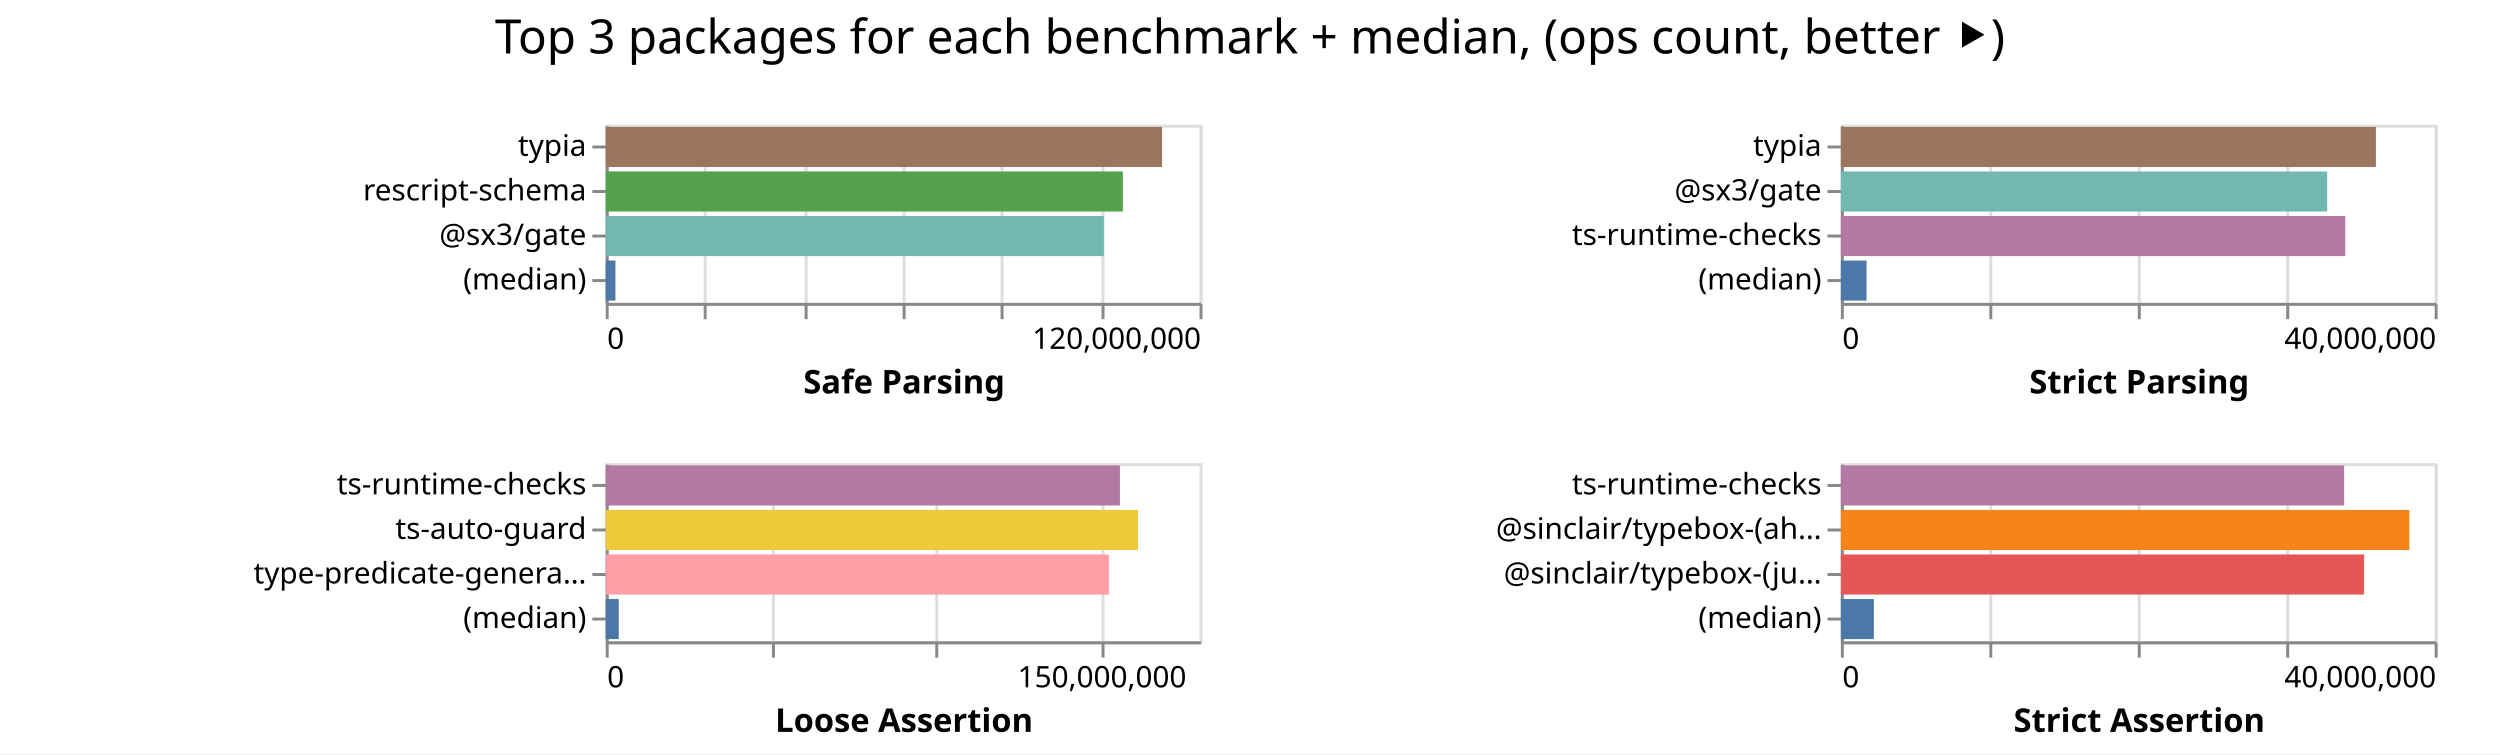
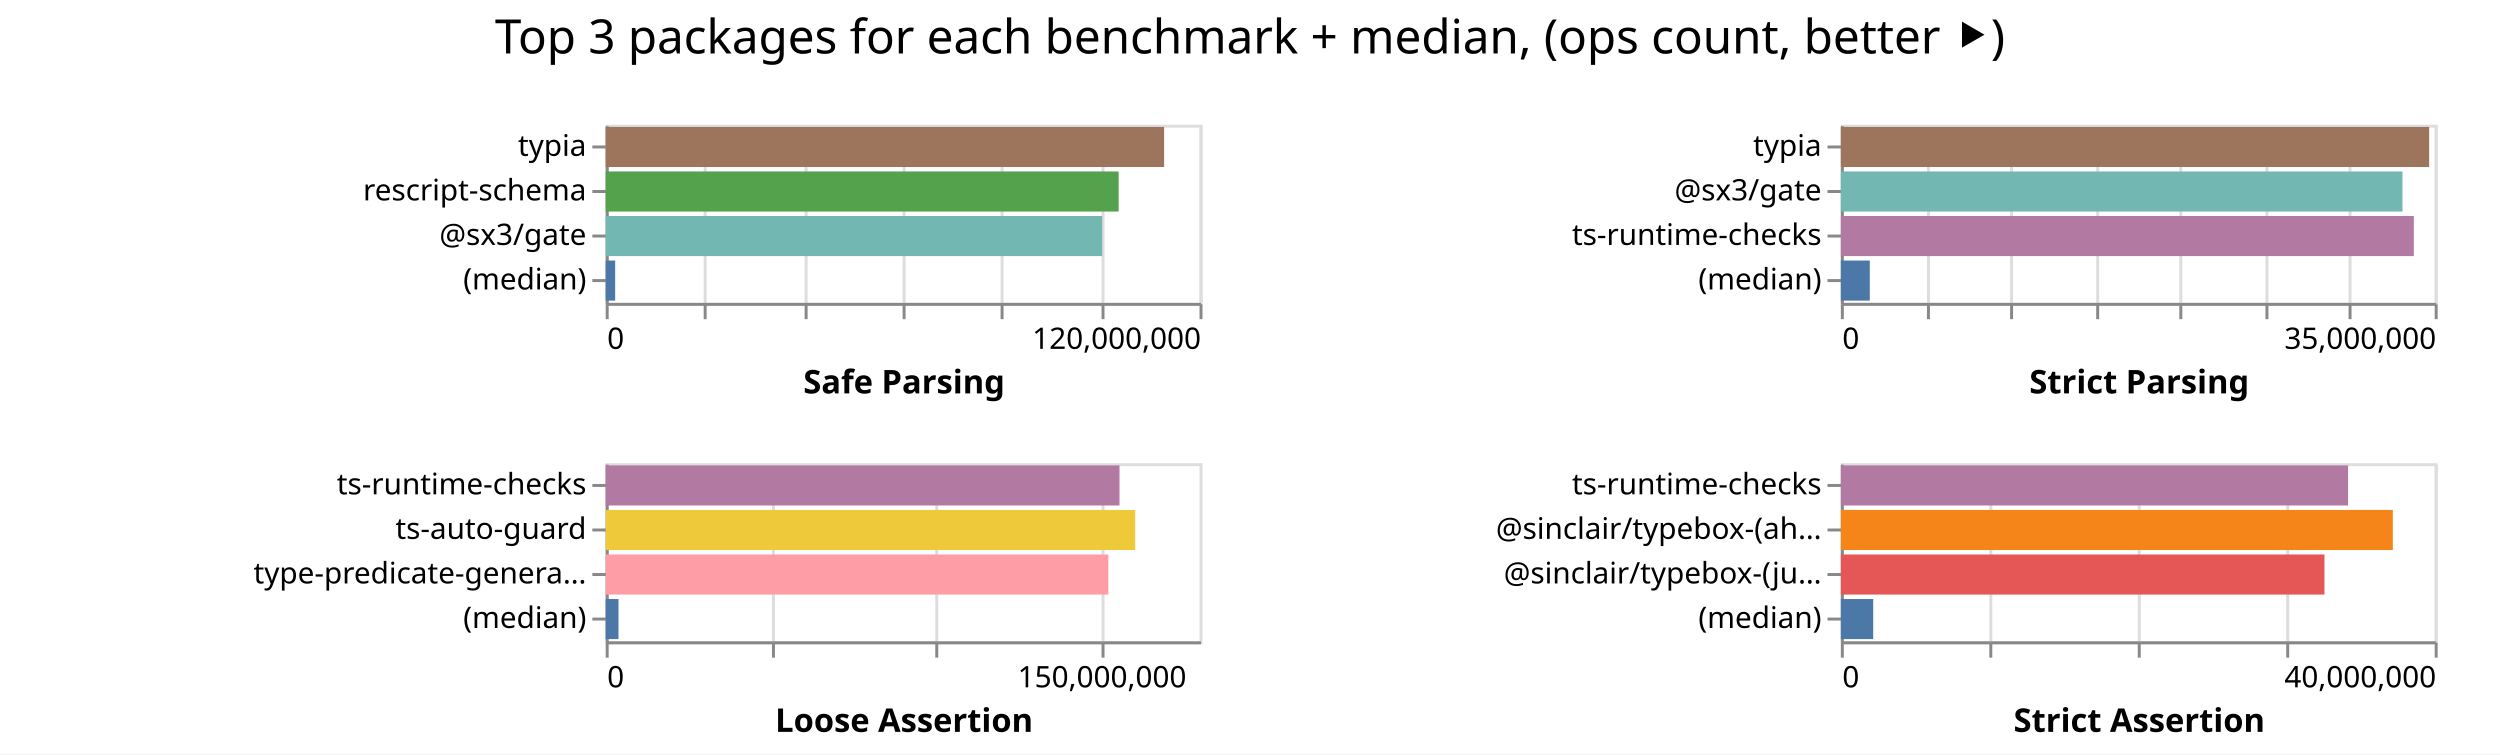
<svg xmlns="http://www.w3.org/2000/svg" width="842" height="254" class="marks">
  <path fill="#fff" d="M0 0h842v254H0z" />
  <g fill="none" stroke-miterlimit="10" aria-roledescription="group mark container" class="mark-group role-frame root">
    <path d="M204 42" aria-hidden="true" class="background" />
    <g aria-roledescription="group mark container" class="mark-group role-scope child__Safe_Parsing_group">
      <path stroke="#ddd" d="M204.5 42.5h200v60h-200Z" aria-hidden="true" class="background" />
      <g aria-hidden="true" class="mark-group role-axis">
        <path d="M204.5 102.5" aria-hidden="true" class="background" pointer-events="none" />
        <g stroke="#ddd" class="mark-rule role-axis-grid" pointer-events="none">
          <path d="M204.5 102.5v-60M237.5 102.5v-60M271.5 102.5v-60M304.5 102.5v-60M337.5 102.5v-60M371.5 102.5v-60M404.5 102.5v-60" />
        </g>
      </g>
      <g aria-label="X-axis titled 'Safe Parsing' for a linear scale with values from 0 to 120,000,000" aria-roledescription="axis" class="mark-group role-axis" pointer-events="none">
        <path d="M204.5 102.5" aria-hidden="true" class="background" />
        <g stroke="#888" class="mark-rule role-axis-tick">
          <path d="M204.5 102.5v5M237.5 102.5v5M271.5 102.5v5M304.5 102.5v5M337.5 102.5v5M371.5 102.5v5M404.5 102.5v5" />
        </g>
        <g fill="#000" class="mark-text role-axis-label" font-family="sans-serif" font-size="10">
          <text transform="translate(204.5 117.5)">0</text>
          <text text-anchor="end" transform="translate(404.5 117.5)">120,000,000</text>
        </g>
        <path stroke="#888" d="M204.5 102.5h200" class="mark-rule role-axis-domain" />
        <text fill="#000" class="mark-text role-axis-title" font-family="sans-serif" font-size="11" font-weight="bold" text-anchor="middle" transform="translate(304.5 132.5)">Safe Parsing</text>
      </g>
      <g aria-label="Y-axis for a discrete scale with 4 values: typia, rescript-schema, @sx3/gate, (median)" aria-roledescription="axis" class="mark-group role-axis" pointer-events="none">
        <path d="M204.5 42.5" aria-hidden="true" class="background" />
        <g stroke="#888" class="mark-rule role-axis-tick">
          <path d="M204.5 49.5h-5M204.5 64.5h-5M204.5 79.5h-5M204.5 94.5h-5" />
        </g>
        <g fill="#000" class="mark-text role-axis-label" font-family="sans-serif" font-size="10" text-anchor="end">
          <text transform="translate(197.5 52.5)">typia</text>
          <text transform="translate(197.5 67.5)">rescript-schema</text>
          <text transform="translate(197.5 82.5)">@sx3/gate</text>
          <text transform="translate(197.5 97.5)">(median)</text>
        </g>
        <path stroke="#888" d="M204.5 42.5v60" class="mark-rule role-axis-domain" />
      </g>
      <g aria-roledescription="rect mark container" class="mark-rect role-mark child__Safe_Parsing_marks">
-         <path fill="#9d755d" d="M204 42.75h187.394v13.5H204Z" aria-label="Safe Parsing: 112436373; name: typia" aria-roledescription="bar" />
-         <path fill="#54a24b" d="M204 57.75h174.186v13.5H204Z" aria-label="Safe Parsing: 104511793; name: rescript-schema" aria-roledescription="bar" />
-         <path fill="#72b7b2" d="M204 72.75h167.786v13.5H204Z" aria-label="Safe Parsing: 100671472; name: @sx3/gate" aria-roledescription="bar" />
-         <path fill="#4c78a8" d="M204 87.75h3.283v13.5H204Z" aria-label="Safe Parsing: 1970012; name: (median)" aria-roledescription="bar" />
+         <path fill="#9d755d" d="M204 42.75h188.077v13.5H204Z" aria-label="Safe Parsing: 112846330; name: typia" aria-roledescription="bar" />
+         <path fill="#54a24b" d="M204 57.75h172.764v13.5H204Z" aria-label="Safe Parsing: 103658317; name: rescript-schema" aria-roledescription="bar" />
+         <path fill="#72b7b2" d="M204 72.75h167.21v13.5H204Z" aria-label="Safe Parsing: 100325798; name: @sx3/gate" aria-roledescription="bar" />
+         <path fill="#4c78a8" d="M204 87.75h3.191v13.5H204Z" aria-label="Safe Parsing: 1914664; name: (median)" aria-roledescription="bar" />
      </g>
    </g>
    <g aria-roledescription="group mark container" class="mark-group role-scope child__Strict_Parsing_group">
      <path stroke="#ddd" d="M620.5 42.5h200v60h-200Z" aria-hidden="true" class="background" />
      <g aria-hidden="true" class="mark-group role-axis">
        <path d="M620.5 102.5" aria-hidden="true" class="background" pointer-events="none" />
        <g stroke="#ddd" class="mark-rule role-axis-grid" pointer-events="none">
-           <path d="M620.5 102.5v-60M670.5 102.5v-60M720.5 102.5v-60M770.5 102.5v-60M820.5 102.5v-60" />
+           <path d="M620.5 102.5v-60M649.5 102.5v-60M677.5 102.5v-60M706.5 102.5v-60M734.5 102.5v-60M763.5 102.5v-60M791.5 102.5v-60M820.5 102.5v-60" />
        </g>
      </g>
-       <g aria-label="X-axis titled 'Strict Parsing' for a linear scale with values from 0 to 40,000,000" aria-roledescription="axis" class="mark-group role-axis" pointer-events="none">
+       <g aria-label="X-axis titled 'Strict Parsing' for a linear scale with values from 0 to 35,000,000" aria-roledescription="axis" class="mark-group role-axis" pointer-events="none">
        <path d="M620.5 102.5" aria-hidden="true" class="background" />
        <g stroke="#888" class="mark-rule role-axis-tick">
-           <path d="M620.5 102.5v5M670.5 102.5v5M720.5 102.5v5M770.5 102.5v5M820.5 102.5v5" />
+           <path d="M620.5 102.5v5M649.5 102.5v5M677.5 102.5v5M706.5 102.5v5M734.5 102.5v5M763.5 102.5v5M791.5 102.5v5M820.5 102.5v5" />
        </g>
        <g fill="#000" class="mark-text role-axis-label" font-family="sans-serif" font-size="10">
          <text transform="translate(620.5 117.5)">0</text>
-           <text text-anchor="end" transform="translate(820.5 117.5)">40,000,000</text>
+           <text text-anchor="end" transform="translate(820.5 117.5)">35,000,000</text>
        </g>
        <path stroke="#888" d="M620.5 102.5h200" class="mark-rule role-axis-domain" />
        <text fill="#000" class="mark-text role-axis-title" font-family="sans-serif" font-size="11" font-weight="bold" text-anchor="middle" transform="translate(720.5 132.5)">Strict Parsing</text>
      </g>
      <g aria-label="Y-axis for a discrete scale with 4 values: typia, @sx3/gate, ts-runtime-checks, (median)" aria-roledescription="axis" class="mark-group role-axis" pointer-events="none">
        <path d="M620.5 42.5" aria-hidden="true" class="background" />
        <g stroke="#888" class="mark-rule role-axis-tick">
          <path d="M620.5 49.5h-5M620.5 64.5h-5M620.5 79.5h-5M620.5 94.5h-5" />
        </g>
        <g fill="#000" class="mark-text role-axis-label" font-family="sans-serif" font-size="10" text-anchor="end">
          <text transform="translate(613.5 52.5)">typia</text>
          <text transform="translate(613.5 67.5)">@sx3/gate</text>
          <text transform="translate(613.5 82.5)">ts-runtime-checks</text>
          <text transform="translate(613.5 97.5)">(median)</text>
        </g>
        <path stroke="#888" d="M620.5 42.5v60" class="mark-rule role-axis-domain" />
      </g>
      <g aria-roledescription="rect mark container" class="mark-rect role-mark child__Strict_Parsing_marks">
-         <path fill="#9d755d" d="M620 42.75h180.2v13.5H620Z" aria-label="Strict Parsing: 36039857; name: typia" aria-roledescription="bar" />
-         <path fill="#72b7b2" d="M620 57.75h163.793v13.5H620Z" aria-label="Strict Parsing: 32758526; name: @sx3/gate" aria-roledescription="bar" />
-         <path fill="#b279a2" d="M620 72.75h169.883v13.5H620Z" aria-label="Strict Parsing: 33976590; name: ts-runtime-checks" aria-roledescription="bar" />
-         <path fill="#4c78a8" d="M620 87.75h8.65v13.5H620Z" aria-label="Strict Parsing: 1730103; name: (median)" aria-roledescription="bar" />
+         <path fill="#9d755d" d="M620 42.75h198.143v13.5H620Z" aria-label="Strict Parsing: 34675061; name: typia" aria-roledescription="bar" />
+         <path fill="#72b7b2" d="M620 57.75h189.162v13.5H620Z" aria-label="Strict Parsing: 33103347; name: @sx3/gate" aria-roledescription="bar" />
+         <path fill="#b279a2" d="M620 72.75h192.976v13.5H620Z" aria-label="Strict Parsing: 33770746; name: ts-runtime-checks" aria-roledescription="bar" />
+         <path fill="#4c78a8" d="M620 87.75h9.747v13.5H620Z" aria-label="Strict Parsing: 1705811; name: (median)" aria-roledescription="bar" />
      </g>
    </g>
    <g aria-roledescription="group mark container" class="mark-group role-scope child__Loose_Assertion_group">
      <path stroke="#ddd" d="M204.5 156.5h200v60h-200Z" aria-hidden="true" class="background" />
      <g aria-hidden="true" class="mark-group role-axis">
        <path d="M204.5 216.5" aria-hidden="true" class="background" pointer-events="none" />
        <g stroke="#ddd" class="mark-rule role-axis-grid" pointer-events="none">
          <path d="M204.5 216.5v-60M260.5 216.5v-60M315.5 216.5v-60M371.5 216.5v-60" />
        </g>
      </g>
      <g aria-label="X-axis titled 'Loose Assertion' for a linear scale with values from 0 to 180,000,000" aria-roledescription="axis" class="mark-group role-axis" pointer-events="none">
        <path d="M204.5 216.5" aria-hidden="true" class="background" />
        <g stroke="#888" class="mark-rule role-axis-tick">
          <path d="M204.5 216.5v5M260.5 216.5v5M315.5 216.5v5M371.5 216.5v5" />
        </g>
        <g fill="#000" class="mark-text role-axis-label" font-family="sans-serif" font-size="10">
          <text transform="translate(204.5 231.5)">0</text>
          <text text-anchor="middle" transform="translate(371.167 231.5)">150,000,000</text>
        </g>
        <path stroke="#888" d="M204.5 216.5h200" class="mark-rule role-axis-domain" />
        <text fill="#000" class="mark-text role-axis-title" font-family="sans-serif" font-size="11" font-weight="bold" text-anchor="middle" transform="translate(304.5 246.5)">Loose Assertion</text>
      </g>
      <g aria-label="Y-axis for a discrete scale with 4 values: ts-runtime-checks, ts-auto-guard, type-predicate-generator, (median)" aria-roledescription="axis" class="mark-group role-axis" pointer-events="none">
        <path d="M204.5 156.5" aria-hidden="true" class="background" />
        <g stroke="#888" class="mark-rule role-axis-tick">
          <path d="M204.5 163.5h-5M204.5 178.5h-5M204.5 193.5h-5M204.5 208.5h-5" />
        </g>
        <g fill="#000" class="mark-text role-axis-label" font-family="sans-serif" font-size="10" text-anchor="end">
          <text transform="translate(197.5 166.5)">ts-runtime-checks</text>
          <text transform="translate(197.5 181.5)">ts-auto-guard</text>
          <text transform="translate(197.5 196.5)">type-predicate-genera…</text>
          <text transform="translate(197.5 211.5)">(median)</text>
        </g>
        <path stroke="#888" d="M204.5 156.5v60" class="mark-rule role-axis-domain" />
      </g>
      <g aria-roledescription="rect mark container" class="mark-rect role-mark child__Loose_Assertion_marks">
-         <path fill="#b279a2" d="M204 156.75h173.194v13.5H204Z" aria-label="Loose Assertion: 155874376; name: ts-runtime-checks" aria-roledescription="bar" />
-         <path fill="#eeca3b" d="M204 171.75h179.284v13.5H204Z" aria-label="Loose Assertion: 161355316; name: ts-auto-guard" aria-roledescription="bar" />
-         <path fill="#ff9da6" d="M204 186.75h169.462v13.5H204Z" aria-label="Loose Assertion: 152515905; name: type-predicate-generator" aria-roledescription="bar" />
-         <path fill="#4c78a8" d="M204 201.75h4.392v13.5H204Z" aria-label="Loose Assertion: 3952860.5; name: (median)" aria-roledescription="bar" />
+         <path fill="#b279a2" d="M204 156.75h173.047v13.5H204Z" aria-label="Loose Assertion: 155741885; name: ts-runtime-checks" aria-roledescription="bar" />
+         <path fill="#eeca3b" d="M204 171.75h178.327v13.5H204Z" aria-label="Loose Assertion: 160494265; name: ts-auto-guard" aria-roledescription="bar" />
+         <path fill="#ff9da6" d="M204 186.75h169.296v13.5H204Z" aria-label="Loose Assertion: 152366285; name: type-predicate-generator" aria-roledescription="bar" />
+         <path fill="#4c78a8" d="M204 201.75h4.314v13.5H204Z" aria-label="Loose Assertion: 3882752.5; name: (median)" aria-roledescription="bar" />
      </g>
    </g>
    <g aria-roledescription="group mark container" class="mark-group role-scope child__Strict_Assertion_group">
      <path stroke="#ddd" d="M620.5 156.5h200v60h-200Z" aria-hidden="true" class="background" />
      <g aria-hidden="true" class="mark-group role-axis">
        <path d="M620.5 216.5" aria-hidden="true" class="background" pointer-events="none" />
        <g stroke="#ddd" class="mark-rule role-axis-grid" pointer-events="none">
          <path d="M620.5 216.5v-60M670.5 216.5v-60M720.5 216.5v-60M770.5 216.5v-60M820.5 216.5v-60" />
        </g>
      </g>
      <g aria-label="X-axis titled 'Strict Assertion' for a linear scale with values from 0 to 40,000,000" aria-roledescription="axis" class="mark-group role-axis" pointer-events="none">
        <path d="M620.5 216.5" aria-hidden="true" class="background" />
        <g stroke="#888" class="mark-rule role-axis-tick">
          <path d="M620.5 216.5v5M670.5 216.5v5M720.5 216.5v5M770.5 216.5v5M820.5 216.5v5" />
        </g>
        <g fill="#000" class="mark-text role-axis-label" font-family="sans-serif" font-size="10">
          <text transform="translate(620.5 231.5)">0</text>
          <text text-anchor="end" transform="translate(820.5 231.5)">40,000,000</text>
        </g>
        <path stroke="#888" d="M620.5 216.5h200" class="mark-rule role-axis-domain" />
        <text fill="#000" class="mark-text role-axis-title" font-family="sans-serif" font-size="11" font-weight="bold" text-anchor="middle" transform="translate(720.5 246.5)">Strict Assertion</text>
      </g>
      <g aria-label="Y-axis for a discrete scale with 4 values: ts-runtime-checks, @sinclair/typebox-(ahead-of-time), @sinclair/typebox-(just-in-time), (median)" aria-roledescription="axis" class="mark-group role-axis" pointer-events="none">
        <path d="M620.5 156.5" aria-hidden="true" class="background" />
        <g stroke="#888" class="mark-rule role-axis-tick">
          <path d="M620.5 163.5h-5M620.5 178.5h-5M620.5 193.5h-5M620.5 208.5h-5" />
        </g>
        <g fill="#000" class="mark-text role-axis-label" font-family="sans-serif" font-size="10" text-anchor="end">
          <text transform="translate(613.5 166.5)">ts-runtime-checks</text>
          <text transform="translate(613.5 181.5)">@sinclair/typebox-(ah…</text>
          <text transform="translate(613.5 196.5)">@sinclair/typebox-(ju…</text>
          <text transform="translate(613.5 211.5)">(median)</text>
        </g>
        <path stroke="#888" d="M620.5 156.5v60" class="mark-rule role-axis-domain" />
      </g>
      <g aria-roledescription="rect mark container" class="mark-rect role-mark child__Strict_Assertion_marks">
-         <path fill="#b279a2" d="M620 156.75h169.506v13.5H620Z" aria-label="Strict Assertion: 33901182; name: ts-runtime-checks" aria-roledescription="bar" />
-         <path fill="#f58518" d="M620 171.75h191.469v13.5H620Z" aria-label="Strict Assertion: 38293712; name: @sinclair/typebox-(ahead-of-time)" aria-roledescription="bar" />
-         <path fill="#e45756" d="M620 186.75h176.232v13.5H620Z" aria-label="Strict Assertion: 35246320; name: @sinclair/typebox-(just-in-time)" aria-roledescription="bar" />
-         <path fill="#4c78a8" d="M620 201.75h11.12v13.5H620Z" aria-label="Strict Assertion: 2223997; name: (median)" aria-roledescription="bar" />
+         <path fill="#b279a2" d="M620 156.75h170.824v13.5H620Z" aria-label="Strict Assertion: 34164814; name: ts-runtime-checks" aria-roledescription="bar" />
+         <path fill="#f58518" d="M620 171.75h185.897v13.5H620Z" aria-label="Strict Assertion: 37179308; name: @sinclair/typebox-(ahead-of-time)" aria-roledescription="bar" />
+         <path fill="#e45756" d="M620 186.75h162.873v13.5H620Z" aria-label="Strict Assertion: 32574698; name: @sinclair/typebox-(just-in-time)" aria-roledescription="bar" />
+         <path fill="#4c78a8" d="M620 201.75h10.898v13.5H620Z" aria-label="Strict Assertion: 2179536; name: (median)" aria-roledescription="bar" />
      </g>
    </g>
    <g class="mark-group role-title">
      <path d="M421 5" aria-hidden="true" class="background" pointer-events="none" />
      <text fill="#000" aria-label="Title text 'Top 3 packages for each benchmark + median, (ops count, better ⯈)'" aria-roledescription="title" class="mark-text role-title-text" font-family="sans-serif" font-size="16" pointer-events="none" text-anchor="middle" transform="translate(421 18)">Top 3 packages for each benchmark + median, (ops count, better ⯈)</text>
    </g>
  </g>
</svg>
